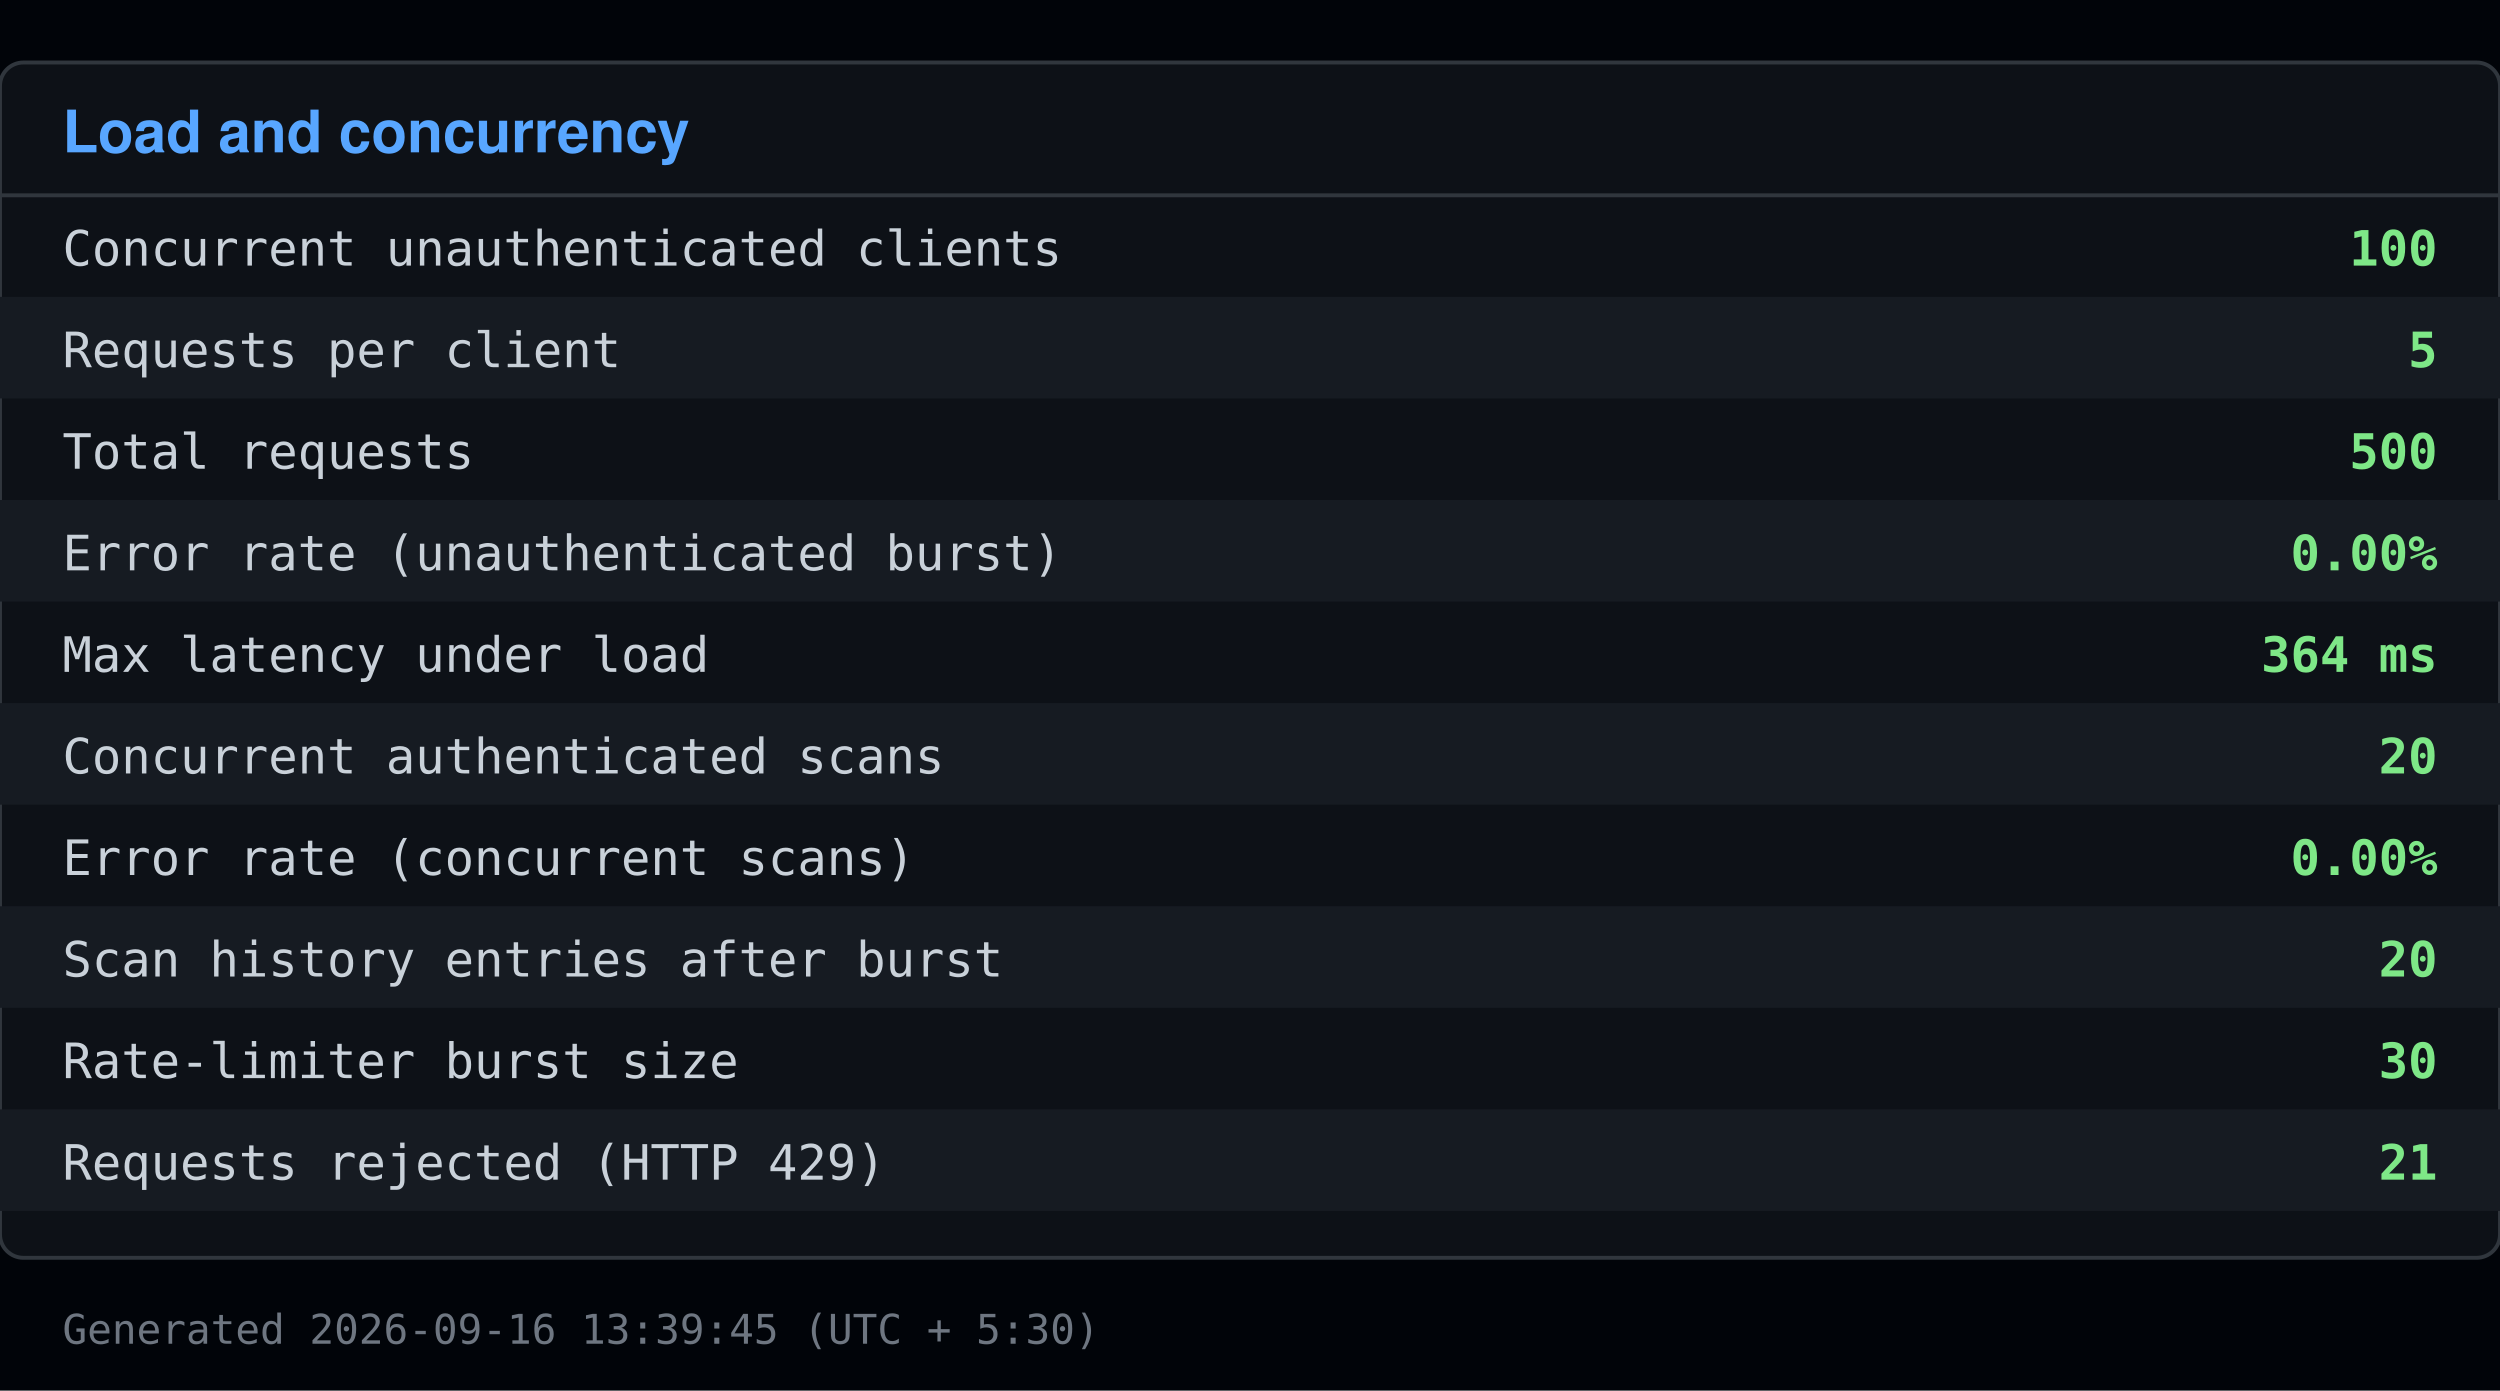
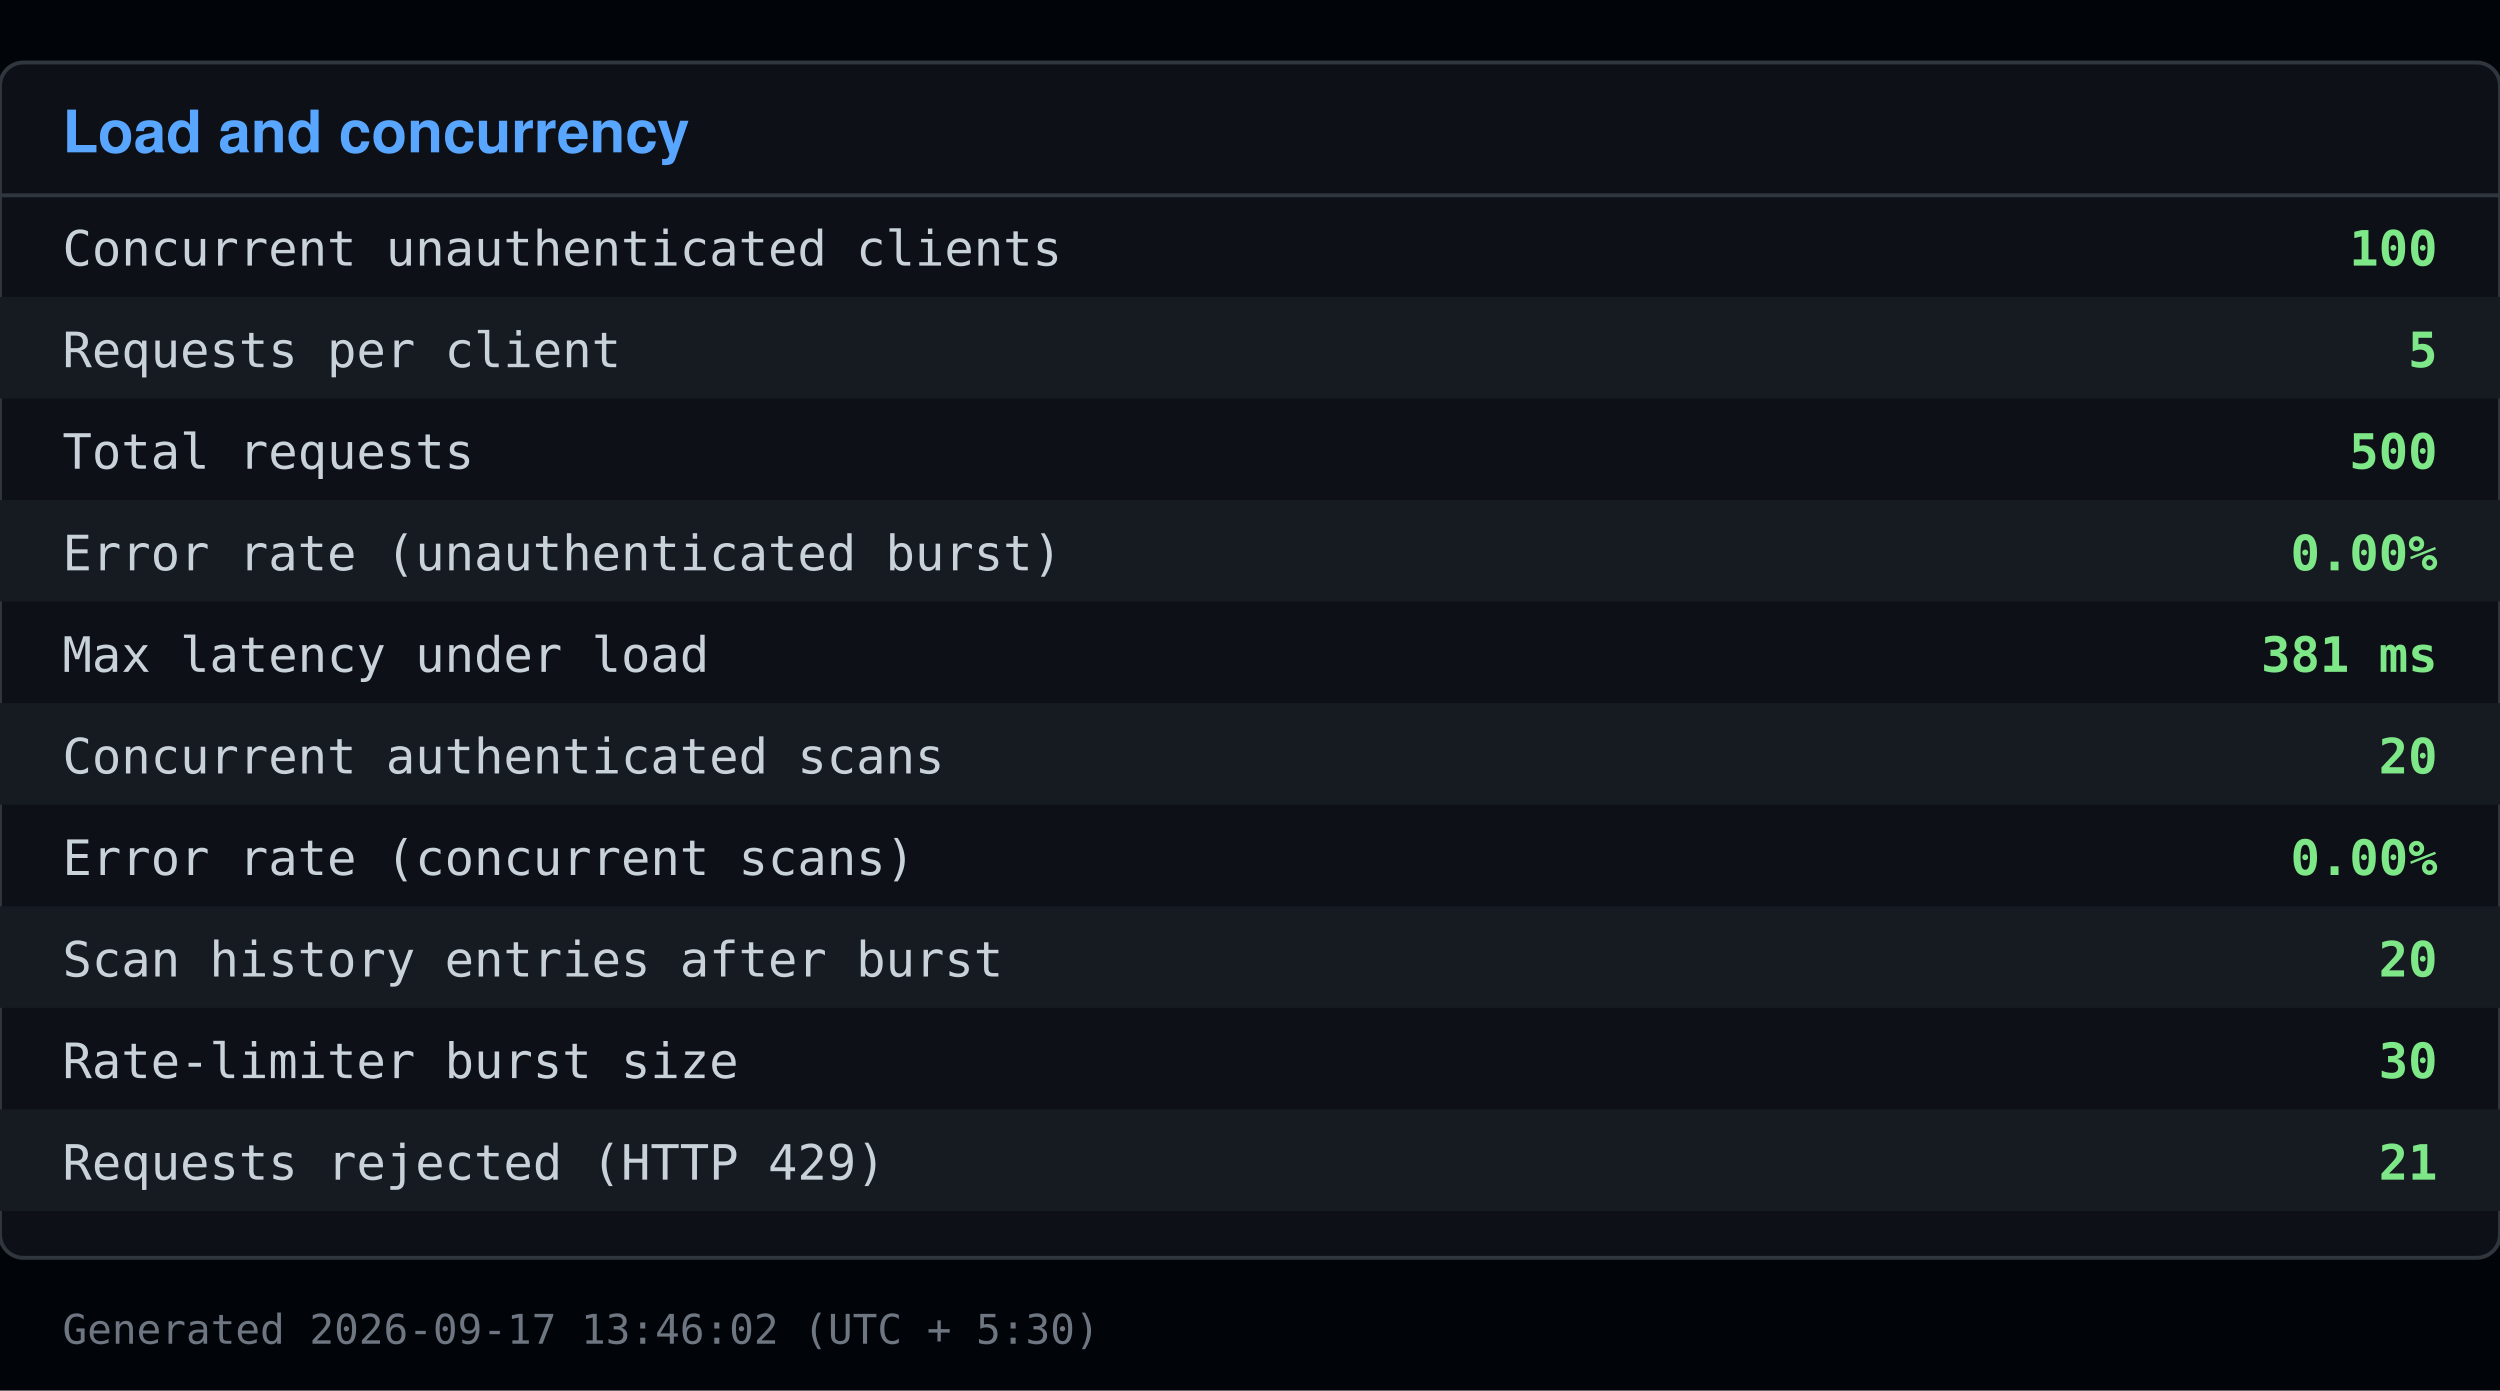
<svg xmlns="http://www.w3.org/2000/svg" viewBox="0 0 640 356" width="640" height="356">
  <rect x="0" y="0" width="640" height="356" fill="#010409" />
  <rect x="0" y="16" width="640" height="306" fill="#0d1117" stroke="#30363d" rx="6" />
  <text x="16" y="39" font-family="Segoe UI, Helvetica, Arial, sans-serif" font-size="15" font-weight="600" fill="#58a6ff">Load and concurrency</text>
  <line x1="0" y1="50" x2="640" y2="50" stroke="#30363d" />
  <text x="16" y="68" font-family="Consolas, Menlo, monospace" font-size="12.5" fill="#c9d1d9">Concurrent unauthenticated clients</text>
  <text x="624" y="68" font-family="Consolas, Menlo, monospace" font-size="12.5" fill="#7ee787" text-anchor="end" font-weight="600">100</text>
  <rect x="0" y="76" width="640" height="26" fill="#161b22" />
  <text x="16" y="94" font-family="Consolas, Menlo, monospace" font-size="12.5" fill="#c9d1d9">Requests per client</text>
  <text x="624" y="94" font-family="Consolas, Menlo, monospace" font-size="12.5" fill="#7ee787" text-anchor="end" font-weight="600">5</text>
  <text x="16" y="120" font-family="Consolas, Menlo, monospace" font-size="12.5" fill="#c9d1d9">Total requests</text>
  <text x="624" y="120" font-family="Consolas, Menlo, monospace" font-size="12.5" fill="#7ee787" text-anchor="end" font-weight="600">500</text>
  <rect x="0" y="128" width="640" height="26" fill="#161b22" />
  <text x="16" y="146" font-family="Consolas, Menlo, monospace" font-size="12.5" fill="#c9d1d9">Error rate (unauthenticated burst)</text>
  <text x="624" y="146" font-family="Consolas, Menlo, monospace" font-size="12.5" fill="#7ee787" text-anchor="end" font-weight="600">0.00%</text>
  <text x="16" y="172" font-family="Consolas, Menlo, monospace" font-size="12.5" fill="#c9d1d9">Max latency under load</text>
-   <text x="624" y="172" font-family="Consolas, Menlo, monospace" font-size="12.5" fill="#7ee787" text-anchor="end" font-weight="600">364 ms</text>
+   <text x="624" y="172" font-family="Consolas, Menlo, monospace" font-size="12.5" fill="#7ee787" text-anchor="end" font-weight="600">381 ms</text>
  <rect x="0" y="180" width="640" height="26" fill="#161b22" />
  <text x="16" y="198" font-family="Consolas, Menlo, monospace" font-size="12.5" fill="#c9d1d9">Concurrent authenticated scans</text>
  <text x="624" y="198" font-family="Consolas, Menlo, monospace" font-size="12.5" fill="#7ee787" text-anchor="end" font-weight="600">20</text>
  <text x="16" y="224" font-family="Consolas, Menlo, monospace" font-size="12.5" fill="#c9d1d9">Error rate (concurrent scans)</text>
  <text x="624" y="224" font-family="Consolas, Menlo, monospace" font-size="12.5" fill="#7ee787" text-anchor="end" font-weight="600">0.00%</text>
  <rect x="0" y="232" width="640" height="26" fill="#161b22" />
  <text x="16" y="250" font-family="Consolas, Menlo, monospace" font-size="12.5" fill="#c9d1d9">Scan history entries after burst</text>
  <text x="624" y="250" font-family="Consolas, Menlo, monospace" font-size="12.5" fill="#7ee787" text-anchor="end" font-weight="600">20</text>
  <text x="16" y="276" font-family="Consolas, Menlo, monospace" font-size="12.5" fill="#c9d1d9">Rate-limiter burst size</text>
  <text x="624" y="276" font-family="Consolas, Menlo, monospace" font-size="12.5" fill="#7ee787" text-anchor="end" font-weight="600">30</text>
  <rect x="0" y="284" width="640" height="26" fill="#161b22" />
  <text x="16" y="302" font-family="Consolas, Menlo, monospace" font-size="12.5" fill="#c9d1d9">Requests rejected (HTTP 429)</text>
  <text x="624" y="302" font-family="Consolas, Menlo, monospace" font-size="12.5" fill="#7ee787" text-anchor="end" font-weight="600">21</text>
-   <text x="16" y="344" font-family="Consolas, Menlo, monospace" font-size="10.5" fill="#6e7681">Generated 2026-09-16 13:39:45 (UTC + 5:30)</text>
+   <text x="16" y="344" font-family="Consolas, Menlo, monospace" font-size="10.5" fill="#6e7681">Generated 2026-09-17 13:46:02 (UTC + 5:30)</text>
</svg>
